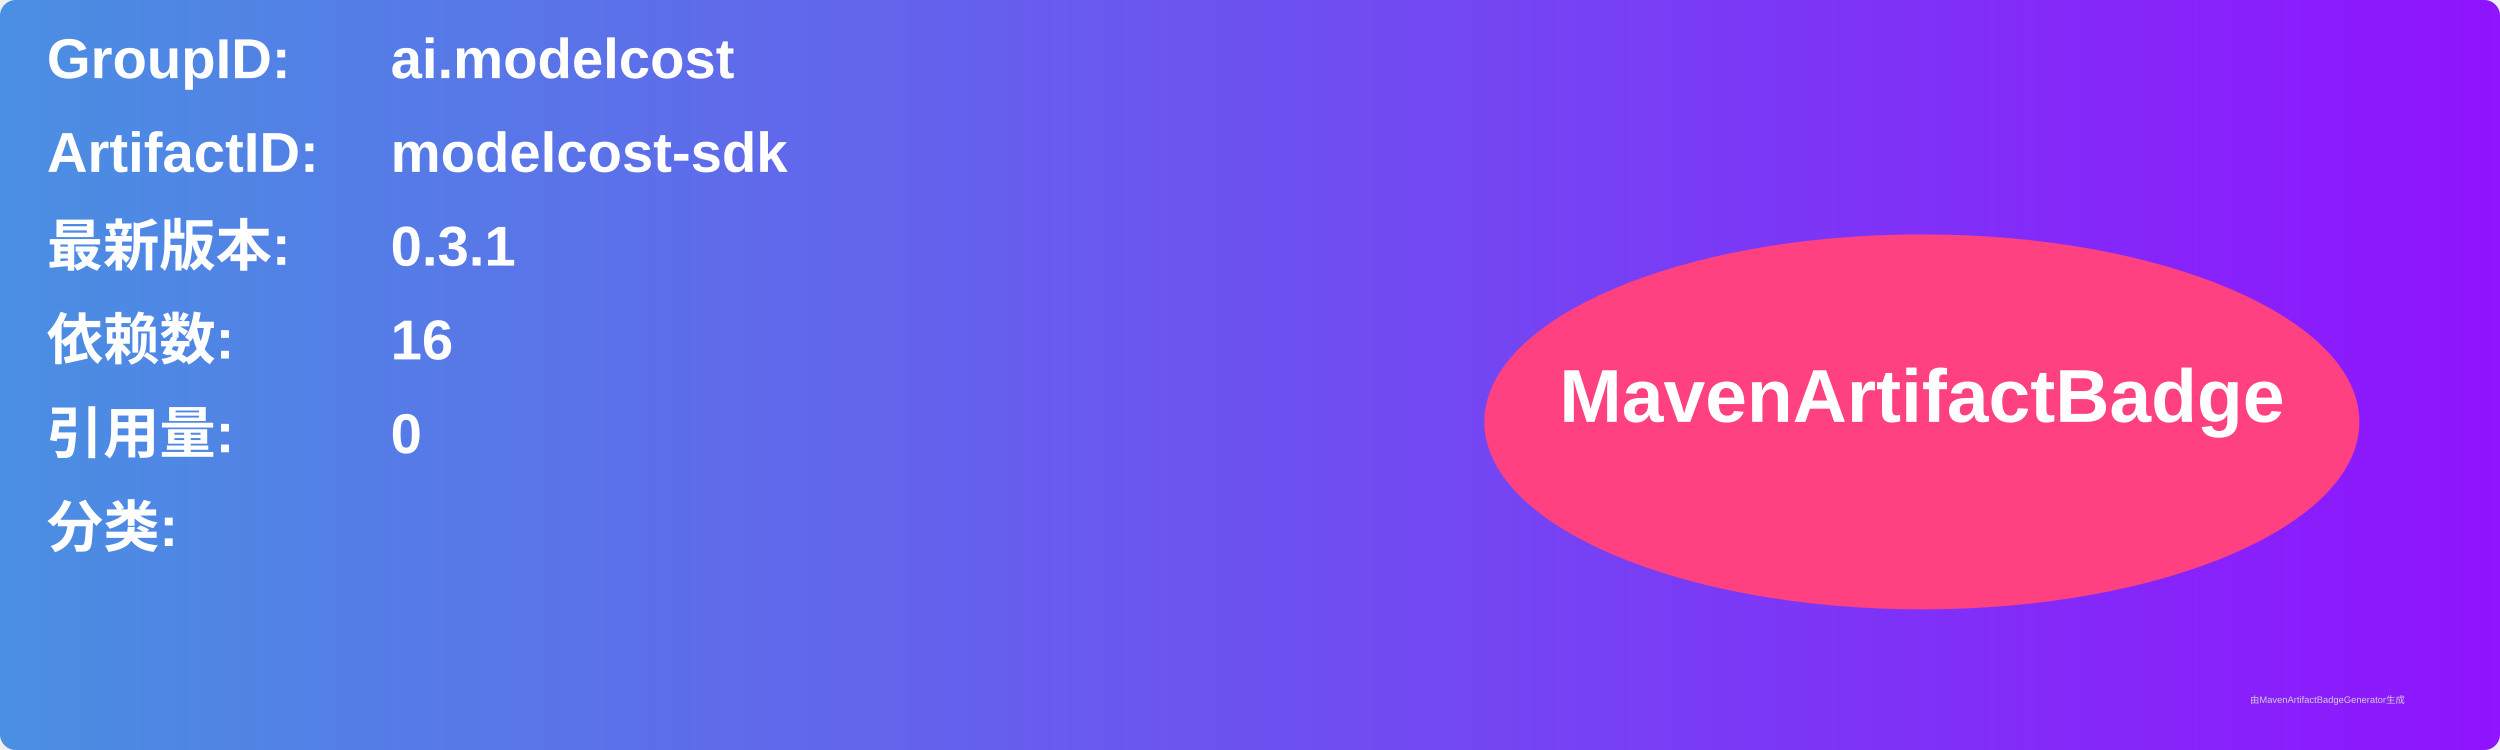
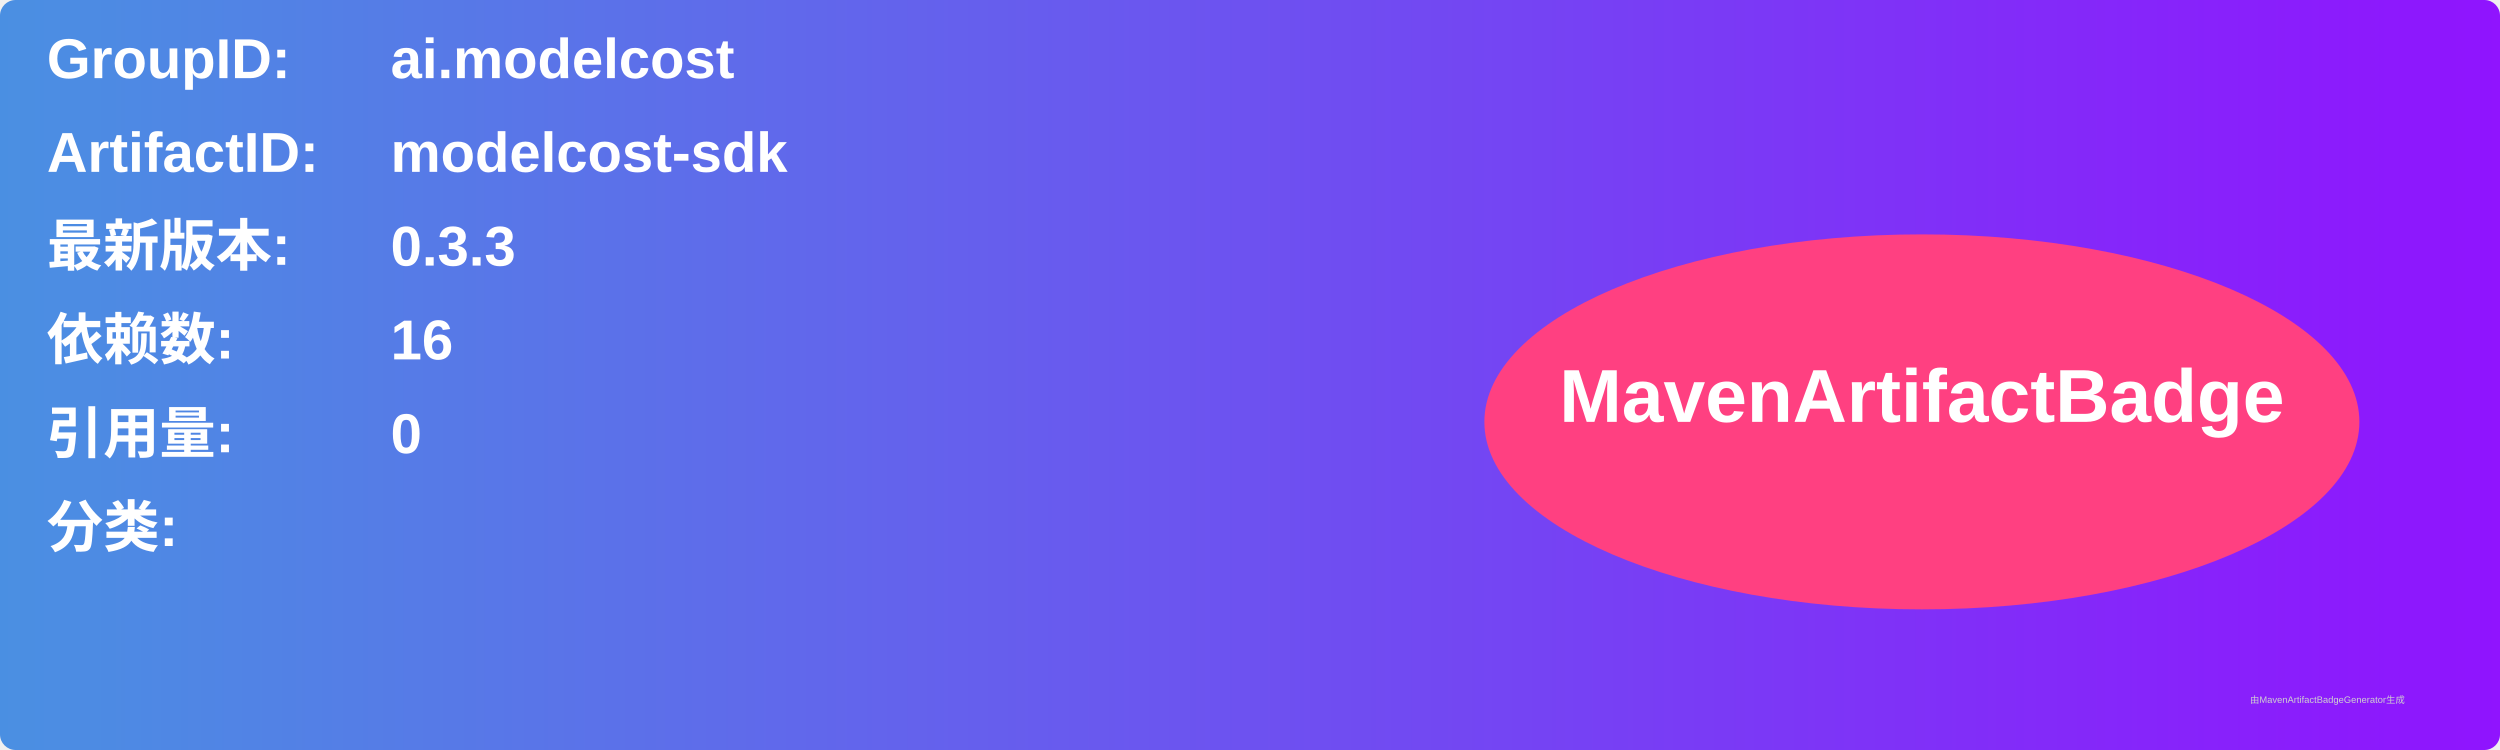
<svg xmlns="http://www.w3.org/2000/svg" width="800" height="240" viewBox="0 0 800 240">
  <linearGradient id="grad" x1="0%" y1="0%" x2="100%" y2="0%">
    <stop offset="0%" stop-color="#4a90e2" />
    <stop offset="100%" stop-color="#9013fe" />
  </linearGradient>
  <rect width="100%" height="100%" rx="5" ry="5" fill="url(#grad)" />
  <g transform="translate(15, 15)">
    <text x="0" y="10" font-family="Arial" font-size="18" fill="white" font-weight="bold" width="260">GroupID:</text>
    <text x="110" y="10" font-family="Arial" font-size="18" fill="white" font-weight="bold" width="460">ai.modelcost</text>
    <text x="0" y="40" font-family="Arial" font-size="18" fill="white" font-weight="bold" width="260">ArtifactID:</text>
    <text x="110" y="40" font-family="Arial" font-size="18" fill="white" font-weight="bold" width="460">modelcost-sdk</text>
    <text x="0" y="70" font-family="Arial" font-size="18" fill="white" font-weight="bold">最新版本:</text>
    <text x="110" y="70" font-family="Arial" font-size="18" fill="white" font-weight="bold">
-       <tspan font-weight="bold">0.3.1</tspan>
+       <tspan font-weight="bold">0.3.3</tspan>
    </text>
    <text x="0" y="100" font-family="Arial" font-size="18" fill="white" font-weight="bold">依赖数: </text>
    <text x="110" y="100" font-family="Arial" font-size="18" fill="white">
      <tspan font-weight="bold">16</tspan>
    </text>
    <text x="0" y="130" font-family="Arial" font-size="18" fill="white" font-weight="bold">引用量: </text>
    <text x="110" y="130" font-family="Arial" font-size="18" fill="white">
      <tspan font-weight="bold">0</tspan>
    </text>
    <text x="0" y="160" font-family="Arial" font-size="18" fill="white" font-weight="bold">分类:</text>
    <text x="10" y="190" font-family="Arial" font-size="10" fill="white">
      <tspan font-weight="bold" />
    </text>
    <ellipse cx="600" cy="120" rx="140" ry="60" fill="#ff4081" />
    <text x="600" y="120" text-anchor="middle" font-family="Arial" font-size="24" fill="white" font-weight="bold">MavenArtifactBadge</text>
  </g>
  <text x="720" y="225" font-family="Arial" font-size="3" fill="#d0d0d0">由MavenArtifactBadgeGenerator生成</text>
</svg>
